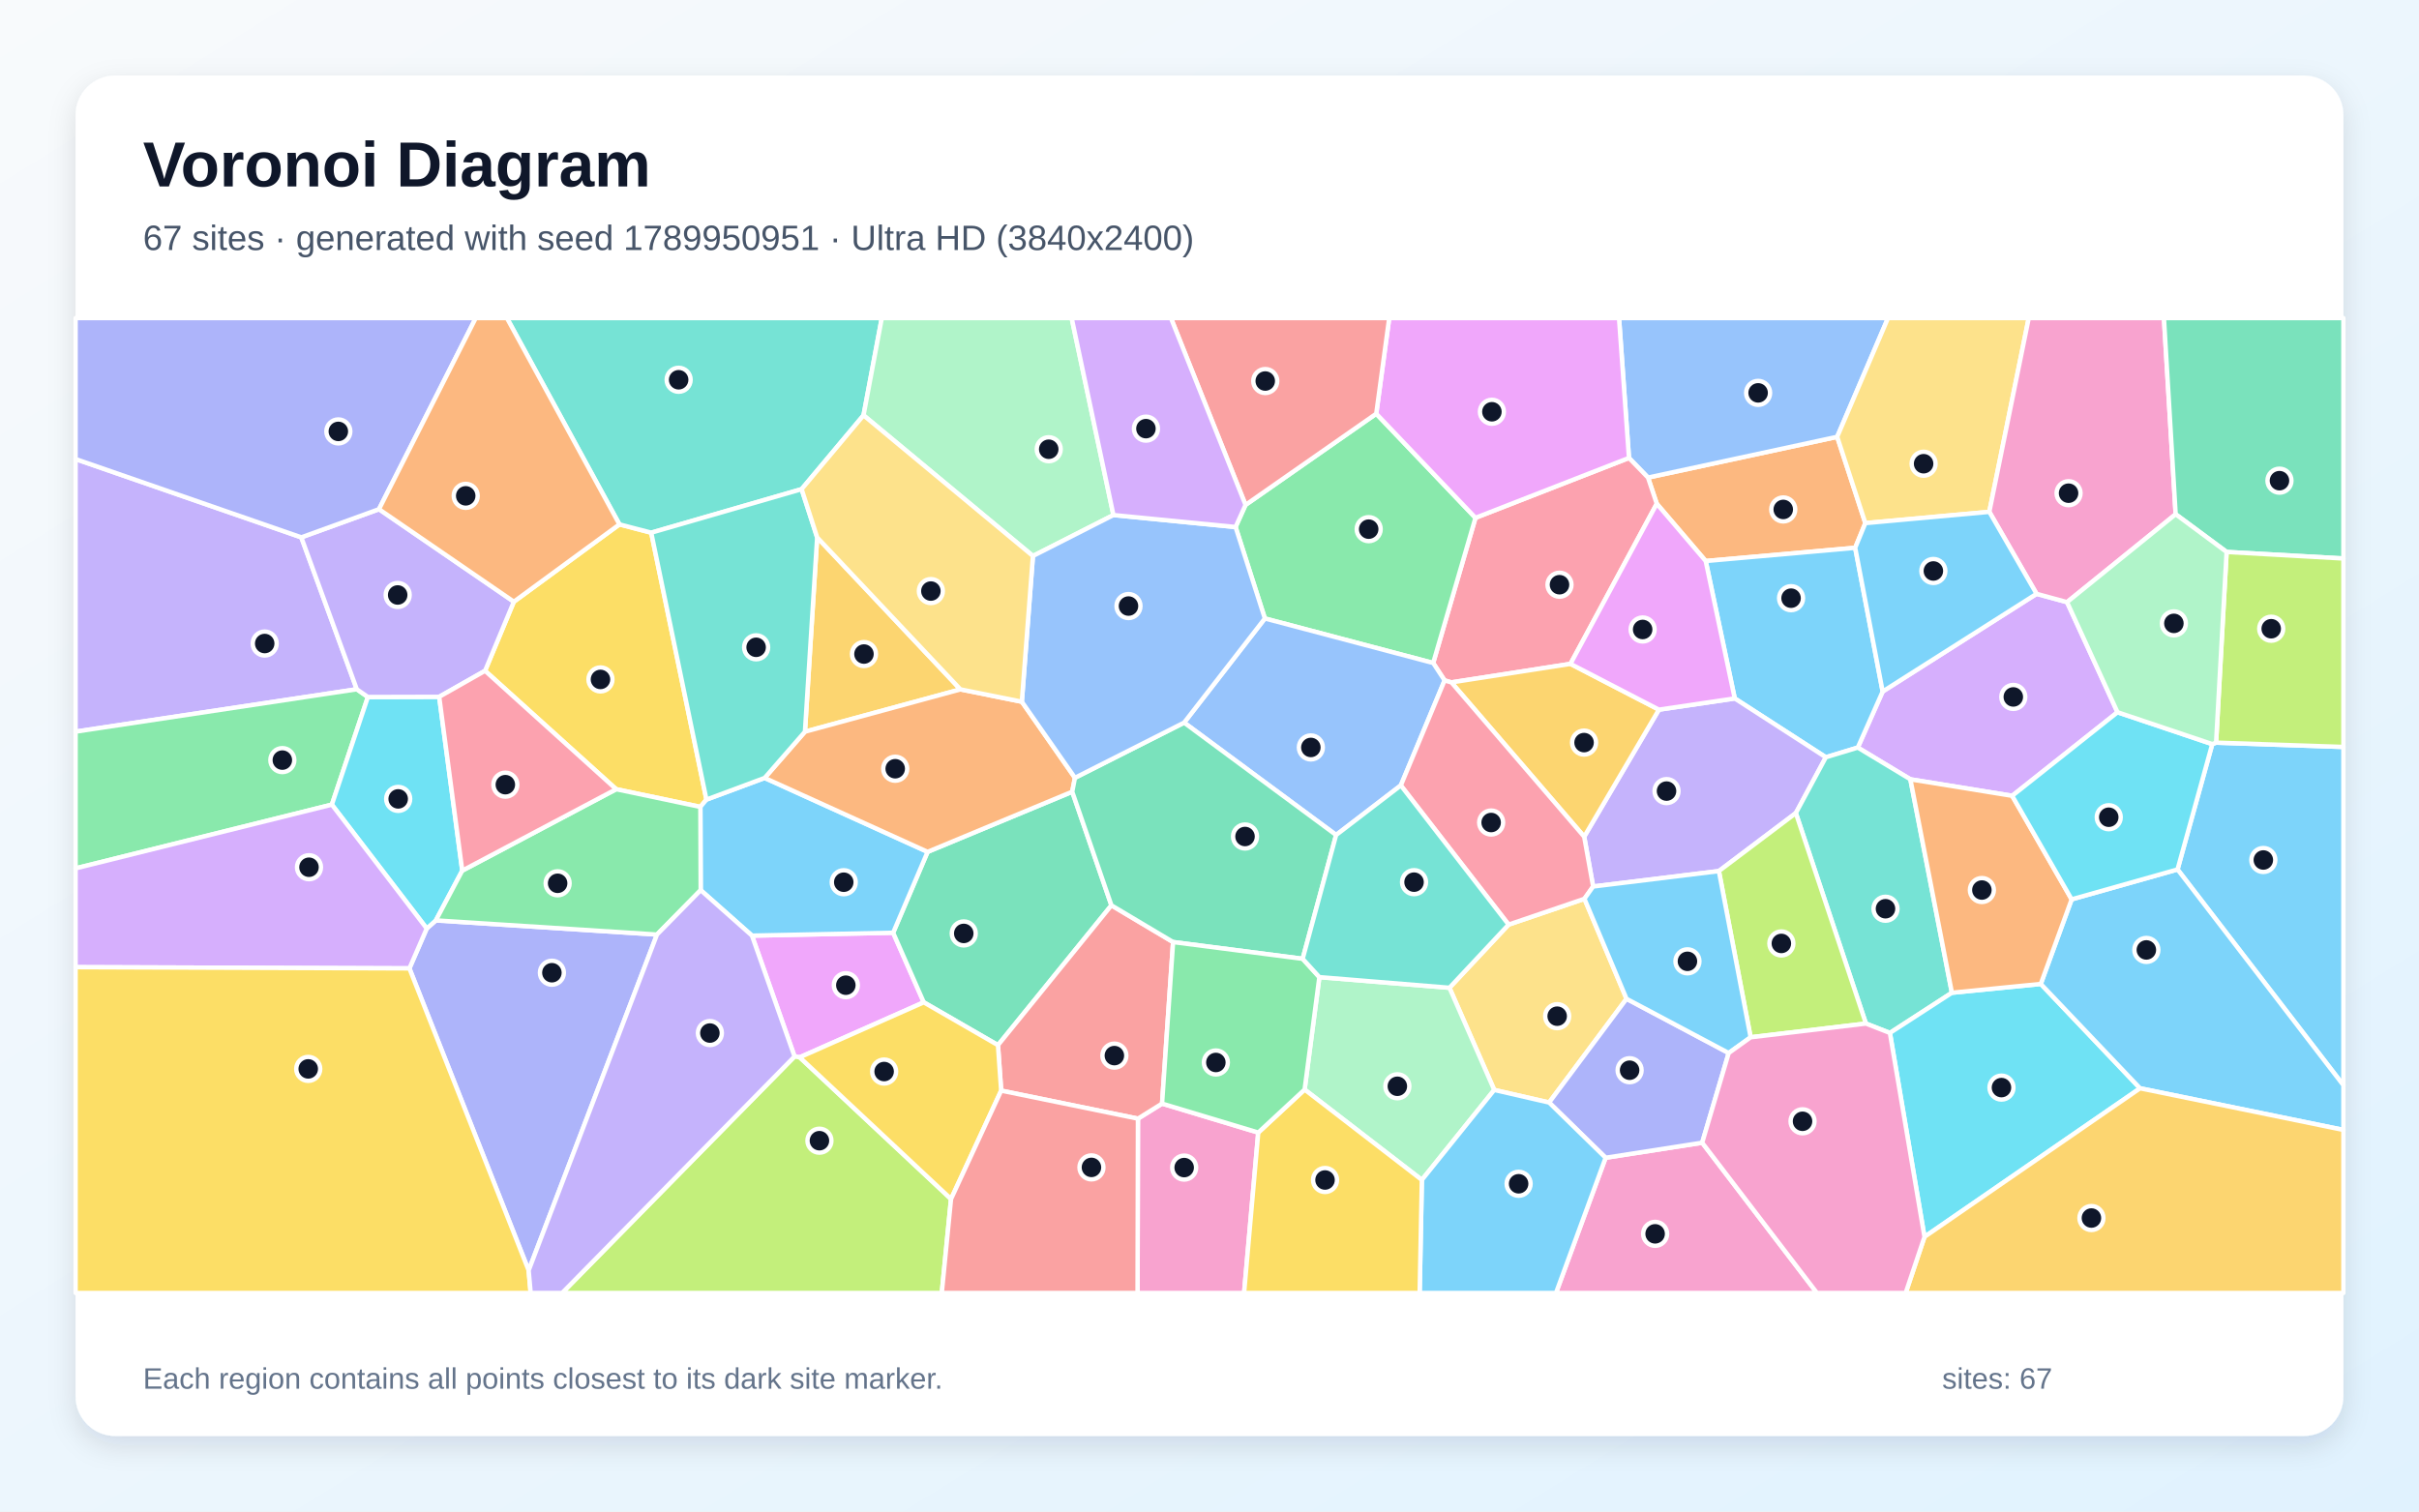
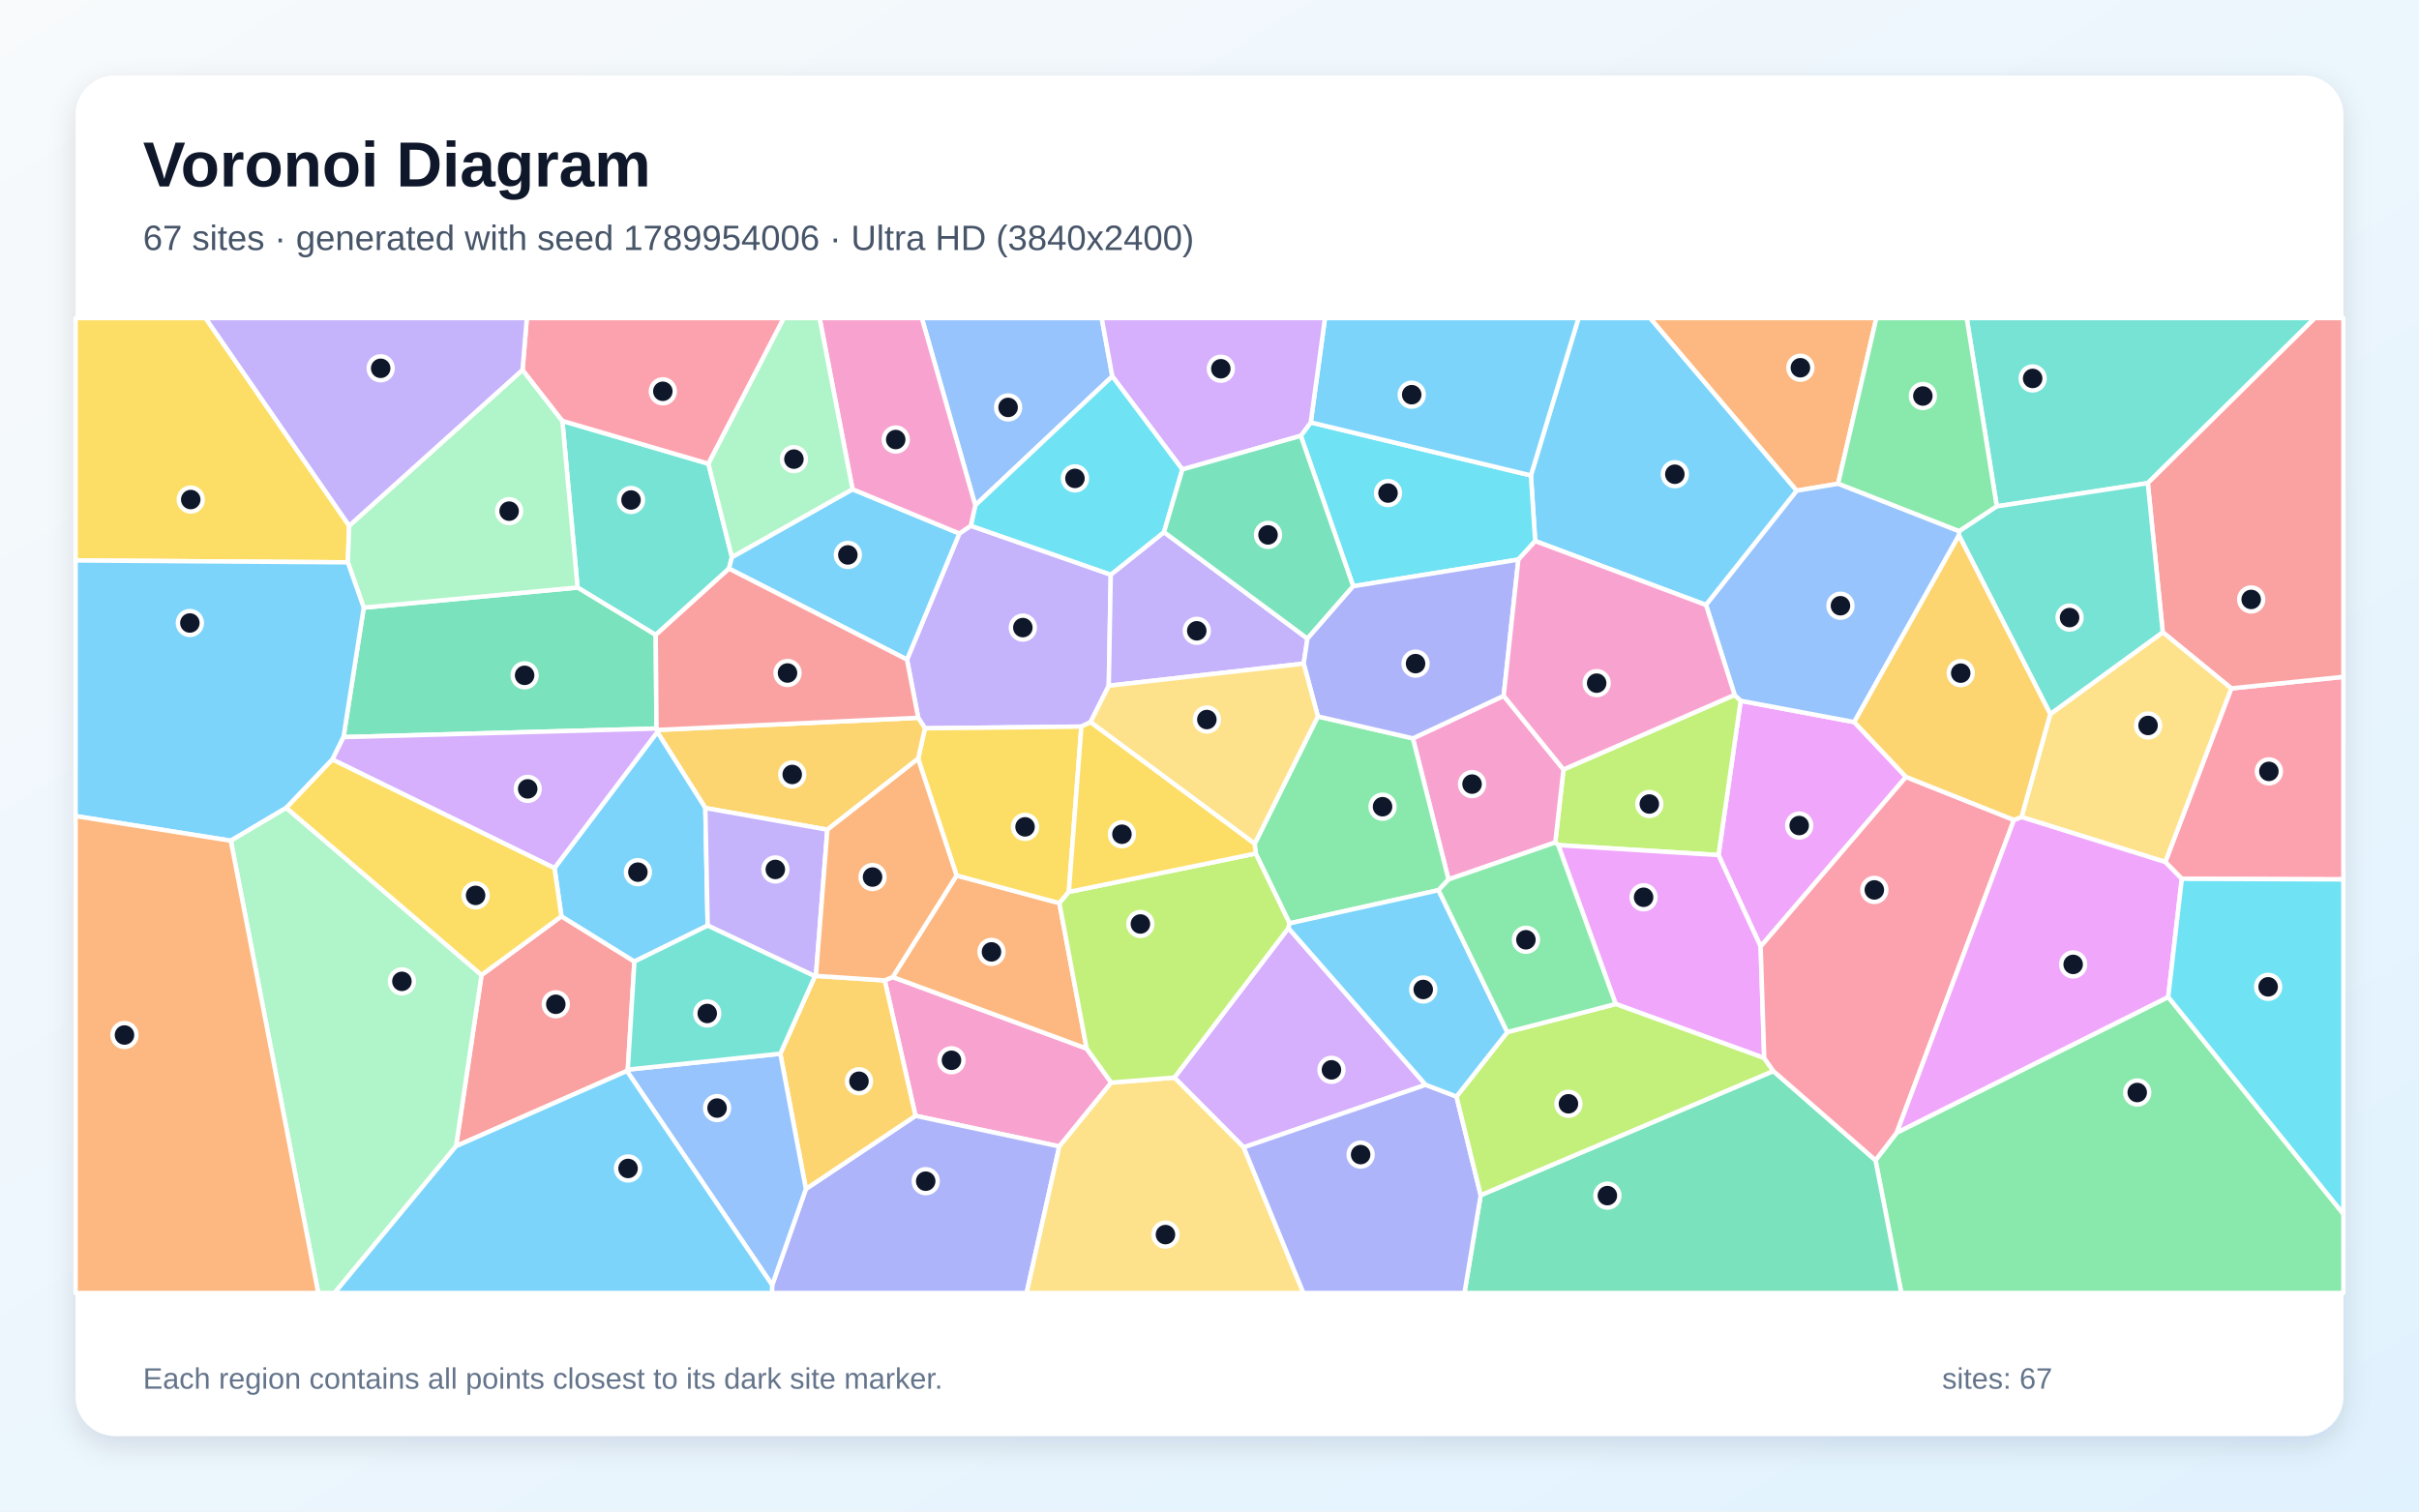
<svg xmlns="http://www.w3.org/2000/svg" width="3840" height="2400" viewBox="0 0 3840 2400" role="img" aria-labelledby="title description">
  <defs>
    <linearGradient id="background" x1="0" y1="0" x2="1" y2="1">
      <stop stop-color="#F8FAFC" />
      <stop offset="1" stop-color="#E0F2FE" />
    </linearGradient>
    <filter id="shadow" x="-5%" y="-5%" width="110%" height="110%">
      <feDropShadow dx="0" dy="15" stdDeviation="22" flood-color="#0F172A" flood-opacity=".12" />
    </filter>
  </defs>
  <rect width="3840" height="2400" fill="url(#background)" />
  <rect x="120" y="120" width="3600" height="2160" rx="63" fill="#FFFFFF" filter="url(#shadow)" />
  <g font-family="Arial, sans-serif">
    <text x="227" y="296" font-size="101" font-weight="700" fill="#0F172A">Voronoi Diagram</text>
-     <text x="227" y="397" font-size="56" fill="#475569">67 sites · generated with seed 1789950951 · Ultra HD (3840x2400)</text>
+     <text x="227" y="397" font-size="56" fill="#475569">67 sites · generated with seed 1789954006 · Ultra HD (3840x2400)</text>
  </g>
  <g stroke="#FFFFFF" stroke-width="7" stroke-linejoin="round">
-     <polygon points="3456.7,1380.5 3511.8,1181.5 3517.9,1179.2 3720.0,1186.0 3720.0,1723.2" fill="#38BDF8" fill-opacity="0.65" />
-     <polygon points="478.3,853.2 566.4,1094.4 120.0,1161.7 120.0,728.9" fill="#A78BFA" fill-opacity="0.65" />
-     <polygon points="1806.4,1776.2 1844.7,1752.3 1997.4,1798.3 1974.9,2053.0 1805.8,2053.0" fill="#F472B6" fill-opacity="0.65" />
-     <polygon points="2961.1,830.6 2945.0,869.8 2707.7,890.8 2630.0,799.8 2616.1,758.3 2916.4,693.6" fill="#FB923C" fill-opacity="0.65" />
-     <polygon points="1121.4,1269.6 1111.8,1281.2 978.1,1253.1 770.0,1065.1 815.7,955.4 983.3,832.6 1033.8,845.8" fill="#FACC15" fill-opacity="0.65" />
-     <polygon points="120.0,1378.8 120.0,1161.7 566.4,1094.4 584.0,1106.7 526.8,1277.6" fill="#4ADE80" fill-opacity="0.65" />
-     <polygon points="1370.8,659.4 1272.5,776.7 1033.8,845.8 983.3,832.6 804.7,505.0 1399.8,505.0" fill="#2DD4BF" fill-opacity="0.65" />
-     <polygon points="2916.4,693.6 2616.1,758.3 2585.9,727.1 2570.1,505.0 2997.1,505.0" fill="#60A5FA" fill-opacity="0.65" />
-     <polygon points="1269.5,1678.8 1261.3,1677.5 1193.7,1485.6 1417.8,1481.0 1466.4,1591.5" fill="#E879F9" fill-opacity="0.65" />
-     <polygon points="1472.5,1352.6 1702.1,1257.1 1764.3,1437.5 1584.2,1659.5 1466.4,1591.5 1417.8,1481.0" fill="#34D399" fill-opacity="0.65" />
-     <polygon points="1589.3,1731.7 1584.2,1659.5 1764.3,1437.5 1862.2,1495.8 1844.7,1752.3 1806.4,1776.2" fill="#F87171" fill-opacity="0.65" />
-     <polygon points="839.2,2017.2 649.9,1537.6 677.4,1474.3 691.9,1461.4 1042.9,1483.9" fill="#818CF8" fill-opacity="0.65" />
-     <polygon points="1524.6,1094.6 1277.8,1161.8 1297.2,853.3" fill="#FBBF24" fill-opacity="0.65" />
-     <polygon points="1261.3,1677.5 1269.5,1678.8 1509.7,1903.8 1495.0,2053.0 892.3,2053.0" fill="#A3E635" fill-opacity="0.65" />
-     <polygon points="3361.4,1130.9 3194.2,1263.6 3032.6,1237.4 2949.1,1187.0 2988.6,1098.0 3232.9,942.9 3281.3,956.1" fill="#C084FC" fill-opacity="0.65" />
-     <polygon points="2493.0,1054.1 2304.0,1083.5 2293.2,1080.4 2275.1,1052.7 2342.2,822.2 2585.9,727.1 2616.1,758.3 2630.0,799.8" fill="#FB7185" fill-opacity="0.65" />
-     <polygon points="733.8,1382.4 691.9,1461.4 677.4,1474.3 526.8,1277.6 584.0,1106.7 697.2,1106.4" fill="#22D3EE" fill-opacity="0.65" />
-     <polygon points="1767.5,817.8 1639.7,882.8 1370.8,659.4 1399.8,505.0 1701.2,505.0" fill="#86EFAC" fill-opacity="0.65" />
-     <polygon points="2582.0,1585.9 2459.1,1750.6 2372.0,1730.6 2300.9,1568.4 2394.8,1468.1 2515.2,1427.1" fill="#FCD34D" fill-opacity="0.65" />
-     <polygon points="1213.8,1235.2 1472.5,1352.6 1417.8,1481.0 1193.7,1485.6 1112.3,1413.4 1111.8,1281.2 1121.4,1269.6" fill="#38BDF8" fill-opacity="0.65" />
-     <polygon points="2988.6,1098.0 2949.1,1187.0 2898.4,1202.4 2753.8,1109.0 2707.7,890.8 2945.0,869.8" fill="#38BDF8" fill-opacity="0.65" />
-     <polygon points="2850.8,1291.0 2728.6,1383.1 2529.0,1407.6 2514.8,1328.5 2633.4,1126.8 2753.8,1109.0 2898.4,1202.4" fill="#A78BFA" fill-opacity="0.65" />
-     <polygon points="2548.8,1838.3 2702.1,1814.4 2884.3,2053.0 2470.0,2053.0" fill="#F472B6" fill-opacity="0.65" />
-     <polygon points="1622.1,1114.2 1706.4,1235.0 1702.1,1257.1 1472.5,1352.6 1213.8,1235.2 1277.8,1161.8 1524.6,1094.6" fill="#FB923C" fill-opacity="0.65" />
-     <polygon points="1509.7,1903.8 1269.5,1678.8 1466.4,1591.5 1584.2,1659.5 1589.3,1731.7" fill="#FACC15" fill-opacity="0.65" />
-     <polygon points="1961.4,836.8 1977.2,801.7 2184.7,656.9 2342.2,822.2 2275.1,1052.7 2007.9,982.0" fill="#4ADE80" fill-opacity="0.65" />
-     <polygon points="3098.5,1576.3 3000.1,1640.1 2962.0,1625.2 2850.8,1291.0 2898.4,1202.4 2949.1,1187.0 3032.6,1237.4" fill="#2DD4BF" fill-opacity="0.65" />
-     <polygon points="2223.7,1247.1 2121.0,1325.8 1879.7,1147.4 2007.9,982.0 2275.1,1052.7 2293.2,1080.4" fill="#60A5FA" fill-opacity="0.65" />
-     <polygon points="2585.9,727.1 2342.2,822.2 2184.7,656.9 2205.3,505.0 2570.1,505.0" fill="#E879F9" fill-opacity="0.65" />
-     <polygon points="1706.4,1235.0 1879.7,1147.4 2121.0,1325.8 2067.9,1522.4 1862.2,1495.8 1764.3,1437.5 1702.1,1257.1" fill="#34D399" fill-opacity="0.65" />
-     <polygon points="2184.7,656.9 1977.2,801.7 1858.8,505.0 2205.3,505.0" fill="#F87171" fill-opacity="0.65" />
-     <polygon points="2744.2,1672.0 2702.1,1814.4 2548.8,1838.3 2459.1,1750.6 2582.0,1585.9" fill="#818CF8" fill-opacity="0.65" />
-     <polygon points="2633.4,1126.8 2514.8,1328.5 2304.0,1083.5 2493.0,1054.1" fill="#FBBF24" fill-opacity="0.65" />
-     <polygon points="2962.0,1625.2 2779.0,1647.0 2728.6,1383.1 2850.8,1291.0" fill="#A3E635" fill-opacity="0.65" />
-     <polygon points="120.0,1535.7 120.0,1378.8 526.8,1277.6 677.4,1474.3 649.9,1537.6" fill="#C084FC" fill-opacity="0.65" />
-     <polygon points="2514.8,1328.5 2529.0,1407.6 2515.2,1427.1 2394.8,1468.1 2223.7,1247.1 2293.2,1080.4 2304.0,1083.5" fill="#FB7185" fill-opacity="0.65" />
-     <polygon points="3055.0,1963.9 3000.1,1640.1 3098.5,1576.3 3239.6,1562.3 3397.2,1728.0" fill="#22D3EE" fill-opacity="0.65" />
-     <polygon points="2257.1,1873.5 2071.0,1730.0 2094.4,1551.5 2300.9,1568.4 2372.0,1730.6" fill="#86EFAC" fill-opacity="0.65" />
-     <polygon points="3157.9,812.7 2961.1,830.6 2916.4,693.6 2997.1,505.0 3220.5,505.0" fill="#FCD34D" fill-opacity="0.65" />
-     <polygon points="3397.2,1728.0 3239.6,1562.3 3288.6,1428.0 3456.7,1380.5 3720.0,1723.2 3720.0,1794.1" fill="#38BDF8" fill-opacity="0.65" />
-     <polygon points="2779.0,1647.0 2744.2,1672.0 2582.0,1585.9 2515.2,1427.1 2529.0,1407.6 2728.6,1383.1" fill="#38BDF8" fill-opacity="0.65" />
-     <polygon points="601.6,808.5 815.7,955.4 770.0,1065.1 697.2,1106.4 584.0,1106.7 566.4,1094.4 478.3,853.2" fill="#A78BFA" fill-opacity="0.65" />
-     <polygon points="3453.7,816.5 3281.3,956.1 3232.9,942.9 3157.9,812.7 3220.5,505.0 3435.1,505.0" fill="#F472B6" fill-opacity="0.65" />
-     <polygon points="3288.6,1428.0 3239.6,1562.3 3098.5,1576.3 3032.6,1237.4 3194.2,1263.6" fill="#FB923C" fill-opacity="0.65" />
-     <polygon points="120.0,1535.7 649.9,1537.6 839.2,2017.2 842.4,2053.0 120.0,2053.0" fill="#FACC15" fill-opacity="0.65" />
-     <polygon points="1042.9,1483.9 691.9,1461.4 733.8,1382.4 978.1,1253.1 1111.8,1281.2 1112.3,1413.4" fill="#4ADE80" fill-opacity="0.65" />
-     <polygon points="1272.5,776.7 1297.2,853.3 1277.8,1161.8 1213.8,1235.2 1121.4,1269.6 1033.8,845.8" fill="#2DD4BF" fill-opacity="0.65" />
-     <polygon points="1639.7,882.8 1767.5,817.8 1961.4,836.8 2007.9,982.0 1879.7,1147.4 1706.4,1235.0 1622.1,1114.2" fill="#60A5FA" fill-opacity="0.65" />
-     <polygon points="2753.8,1109.0 2633.4,1126.8 2493.0,1054.1 2630.0,799.8 2707.7,890.8" fill="#E879F9" fill-opacity="0.65" />
-     <polygon points="3534.6,876.4 3453.7,816.5 3435.1,505.0 3720.0,505.0 3720.0,886.8" fill="#34D399" fill-opacity="0.65" />
-     <polygon points="1509.7,1903.8 1589.3,1731.7 1806.4,1776.2 1805.8,2053.0 1495.0,2053.0" fill="#F87171" fill-opacity="0.65" />
-     <polygon points="601.6,808.5 478.3,853.2 120.0,728.9 120.0,505.0 755.2,505.0" fill="#818CF8" fill-opacity="0.65" />
-     <polygon points="3055.0,1963.9 3397.2,1728.0 3720.0,1794.1 3720.0,2053.0 3025.1,2053.0" fill="#FBBF24" fill-opacity="0.65" />
-     <polygon points="3517.9,1179.2 3534.6,876.4 3720.0,886.8 3720.0,1186.0" fill="#A3E635" fill-opacity="0.65" />
-     <polygon points="1977.2,801.7 1961.4,836.8 1767.5,817.8 1701.2,505.0 1858.8,505.0" fill="#C084FC" fill-opacity="0.65" />
-     <polygon points="733.8,1382.4 697.2,1106.4 770.0,1065.1 978.1,1253.1" fill="#FB7185" fill-opacity="0.65" />
-     <polygon points="3288.6,1428.0 3194.2,1263.6 3361.4,1130.9 3511.8,1181.5 3456.7,1380.5" fill="#22D3EE" fill-opacity="0.65" />
-     <polygon points="3361.4,1130.9 3281.3,956.1 3453.7,816.5 3534.6,876.4 3517.9,1179.2 3511.8,1181.5" fill="#86EFAC" fill-opacity="0.65" />
-     <polygon points="1639.7,882.8 1622.1,1114.2 1524.6,1094.6 1297.2,853.3 1272.5,776.7 1370.8,659.4" fill="#FCD34D" fill-opacity="0.65" />
-     <polygon points="3157.9,812.7 3232.9,942.9 2988.6,1098.0 2945.0,869.8 2961.1,830.6" fill="#38BDF8" fill-opacity="0.65" />
-     <polygon points="2257.1,1873.5 2372.0,1730.6 2459.1,1750.6 2548.8,1838.3 2470.0,2053.0 2253.6,2053.0" fill="#38BDF8" fill-opacity="0.65" />
-     <polygon points="839.2,2017.2 1042.9,1483.9 1112.3,1413.4 1193.7,1485.6 1261.3,1677.5 892.3,2053.0 842.4,2053.0" fill="#A78BFA" fill-opacity="0.65" />
-     <polygon points="2702.1,1814.4 2744.2,1672.0 2779.0,1647.0 2962.0,1625.2 3000.1,1640.1 3055.0,1963.9 3025.1,2053.0 2884.3,2053.0" fill="#F472B6" fill-opacity="0.65" />
-     <polygon points="983.3,832.6 815.7,955.4 601.6,808.5 755.2,505.0 804.7,505.0" fill="#FB923C" fill-opacity="0.65" />
-     <polygon points="1997.4,1798.3 2071.0,1730.0 2257.1,1873.5 2253.6,2053.0 1974.9,2053.0" fill="#FACC15" fill-opacity="0.65" />
-     <polygon points="2067.9,1522.4 2094.4,1551.5 2071.0,1730.0 1997.4,1798.3 1844.7,1752.3 1862.2,1495.8" fill="#4ADE80" fill-opacity="0.65" />
-     <polygon points="2394.8,1468.1 2300.9,1568.4 2094.4,1551.5 2067.9,1522.4 2121.0,1325.8 2223.7,1247.1" fill="#2DD4BF" fill-opacity="0.65" />
+     <polygon points="2708.2,960.6 2437.0,859.1 2430.2,754.9 2505.8,505.0 2619.6,505.0 2852.3,779.1" fill="#38BDF8" fill-opacity="0.65" />
+     <polygon points="1439.8,1047.3 1522.9,847.1 1541.1,834.8 1763.3,912.4 1760.1,1088.8 1731.1,1146.7 1716.6,1153.7 1468.3,1156.4 1457.6,1139.7" fill="#A78BFA" fill-opacity="0.65" />
+     <polygon points="1417.1,1551.3 1725.0,1664.9 1764.1,1719.0 1681.6,1820.3 1453.3,1771.7 1404.4,1556.7" fill="#F472B6" fill-opacity="0.65" />
+     <polygon points="2917.8,768.1 2852.3,779.1 2619.6,505.0 2978.6,505.0" fill="#FB923C" fill-opacity="0.65" />
+     <polygon points="554.3,834.8 552.2,892.9 120.0,889.9 120.0,505.0 326.3,505.0" fill="#FACC15" fill-opacity="0.65" />
+     <polygon points="2977.2,1842.2 3011.0,1798.4 3441.9,1583.0 3720.0,1927.5 3720.0,2053.0 3018.2,2053.0" fill="#4ADE80" fill-opacity="0.65" />
+     <polygon points="1124.6,736.3 1161.9,884.6 1157.2,902.9 1040.9,1008.2 916.8,932.9 892.7,668.3" fill="#2DD4BF" fill-opacity="0.65" />
+     <polygon points="1765.7,597.5 1548.2,802.3 1463.3,505.0 1748.9,505.0" fill="#60A5FA" fill-opacity="0.65" />
+     <polygon points="2943.5,1146.5 3025.7,1233.6 2794.9,1502.9 2728.0,1357.7 2763.2,1112.7" fill="#E879F9" fill-opacity="0.65" />
+     <polygon points="1042.2,1156.8 545.3,1170.4 577.4,964.8 916.8,932.9 1040.9,1008.2" fill="#34D399" fill-opacity="0.65" />
+     <polygon points="723.9,1819.9 764.4,1548.1 891.2,1454.8 1007.1,1526.7 996.6,1698.3 995.2,1700.5" fill="#F87171" fill-opacity="0.65" />
+     <polygon points="1225.8,2040.4 1279.3,1887.8 1453.3,1771.7 1681.6,1820.3 1629.7,2053.0 1225.3,2053.0" fill="#818CF8" fill-opacity="0.65" />
+     <polygon points="1238.7,1673.1 1293.6,1550.1 1295.2,1549.5 1404.4,1556.7 1453.3,1771.7 1279.3,1887.8" fill="#FBBF24" fill-opacity="0.65" />
+     <polygon points="2473.6,1341.9 2468.9,1337.7 2481.9,1221.8 2753.6,1103.4 2763.2,1112.7 2728.0,1357.7" fill="#A3E635" fill-opacity="0.65" />
+     <polygon points="2263.2,1722.5 1974.3,1821.8 1864.2,1711.0 2045.3,1473.6" fill="#C084FC" fill-opacity="0.65" />
+     <polygon points="3463.5,1395.4 3437.2,1368.7 3542.0,1093.0 3720.0,1074.7 3720.0,1396.3" fill="#FB7185" fill-opacity="0.65" />
+     <polygon points="2410.3,888.5 2148.1,930.8 2064.9,692.0 2080.7,670.7 2430.2,754.9 2437.0,859.1" fill="#22D3EE" fill-opacity="0.65" />
+     <polygon points="577.4,964.8 552.2,892.9 554.3,834.8 829.5,587.3 892.7,668.3 916.8,932.9" fill="#86EFAC" fill-opacity="0.65" />
+     <polygon points="1681.6,1820.3 1764.1,1719.0 1864.2,1711.0 1974.3,1821.8 2069.1,2053.0 1629.7,2053.0" fill="#FCD34D" fill-opacity="0.65" />
+     <polygon points="2080.7,670.7 2103.3,505.0 2505.8,505.0 2430.2,754.9" fill="#38BDF8" fill-opacity="0.65" />
+     <polygon points="527.8,1205.8 454.5,1282.7 366.4,1334.9 120.0,1295.8 120.0,889.9 552.2,892.9 577.4,964.8 545.3,1170.4" fill="#38BDF8" fill-opacity="0.65" />
+     <polygon points="1847.8,844.9 2075.5,1014.0 2069.5,1053.7 1760.1,1088.8 1763.3,912.4" fill="#A78BFA" fill-opacity="0.65" />
+     <polygon points="2299.4,1396.4 2242.9,1172.4 2387.0,1104.8 2481.9,1221.8 2468.9,1337.7" fill="#F472B6" fill-opacity="0.65" />
+     <polygon points="1518.5,1390.1 1681.7,1434.0 1725.0,1664.9 1417.1,1551.3" fill="#FB923C" fill-opacity="0.65" />
+     <polygon points="1696.7,1416.2 1681.7,1434.0 1518.5,1390.1 1457.4,1204.7 1468.3,1156.4 1716.6,1153.7" fill="#FACC15" fill-opacity="0.65" />
+     <polygon points="1991.7,1339.7 2092.0,1137.5 2242.9,1172.4 2299.4,1396.4 2283.6,1413.4 2047.1,1466.1 1993.3,1355.2" fill="#4ADE80" fill-opacity="0.65" />
+     <polygon points="3409.5,767.1 3169.8,804.0 3122.0,505.0 3674.7,505.0" fill="#2DD4BF" fill-opacity="0.65" />
+     <polygon points="995.2,1700.5 996.6,1698.3 1238.7,1673.1 1279.3,1887.8 1225.8,2040.4" fill="#60A5FA" fill-opacity="0.65" />
+     <polygon points="2800.6,1680.0 2564.8,1594.2 2473.6,1341.9 2728.0,1357.7 2794.9,1502.9" fill="#E879F9" fill-opacity="0.65" />
+     <polygon points="2350.5,1897.7 2815.0,1700.6 2977.2,1842.2 3018.2,2053.0 2324.7,2053.0" fill="#34D399" fill-opacity="0.65" />
+     <polygon points="3542.0,1093.0 3433.2,1003.9 3409.5,767.1 3674.7,505.0 3720.0,505.0 3720.0,1074.7" fill="#F87171" fill-opacity="0.65" />
+     <polygon points="1974.3,1821.8 2263.2,1722.5 2312.1,1741.1 2350.5,1897.7 2324.7,2053.0 2069.1,2053.0" fill="#818CF8" fill-opacity="0.65" />
+     <polygon points="1457.4,1204.7 1313.4,1317.4 1119.7,1283.0 1043.4,1162.3 1043.2,1159.0 1457.6,1139.7 1468.3,1156.4" fill="#FBBF24" fill-opacity="0.65" />
+     <polygon points="2815.0,1700.6 2350.5,1897.7 2312.1,1741.1 2392.7,1638.8 2564.8,1594.2 2800.6,1680.0" fill="#A3E635" fill-opacity="0.65" />
+     <polygon points="2080.7,670.7 2064.9,692.0 1876.9,745.4 1765.7,597.5 1748.9,505.0 2103.3,505.0" fill="#C084FC" fill-opacity="0.65" />
+     <polygon points="2815.0,1700.6 2800.6,1680.0 2794.9,1502.9 3025.7,1233.6 3197.0,1301.9 3011.0,1798.4 2977.2,1842.2" fill="#FB7185" fill-opacity="0.65" />
+     <polygon points="1876.9,745.4 1847.8,844.9 1763.3,912.4 1541.1,834.8 1548.2,802.3 1765.7,597.5" fill="#22D3EE" fill-opacity="0.65" />
+     <polygon points="366.4,1334.9 454.5,1282.7 764.4,1548.1 723.9,1819.9 531.0,2053.0 505.2,2053.0" fill="#86EFAC" fill-opacity="0.65" />
+     <polygon points="3254.6,1133.8 3433.2,1003.9 3542.0,1093.0 3437.2,1368.7 3209.0,1297.3" fill="#FCD34D" fill-opacity="0.65" />
+     <polygon points="1043.4,1162.3 1119.7,1283.0 1123.4,1469.6 1007.1,1526.7 891.2,1454.8 880.2,1378.2" fill="#38BDF8" fill-opacity="0.65" />
+     <polygon points="1157.2,902.9 1161.9,884.6 1353.3,776.8 1522.9,847.1 1439.8,1047.3" fill="#38BDF8" fill-opacity="0.65" />
+     <polygon points="1123.4,1469.6 1119.7,1283.0 1313.4,1317.4 1295.2,1549.5 1293.6,1550.1" fill="#A78BFA" fill-opacity="0.65" />
+     <polygon points="1548.2,802.3 1541.1,834.8 1522.9,847.1 1353.3,776.8 1301.0,505.0 1463.3,505.0" fill="#F472B6" fill-opacity="0.65" />
+     <polygon points="1295.2,1549.5 1313.4,1317.4 1457.4,1204.7 1518.5,1390.1 1417.1,1551.3 1404.4,1556.7" fill="#FB923C" fill-opacity="0.65" />
+     <polygon points="880.2,1378.2 891.2,1454.8 764.4,1548.1 454.5,1282.7 527.8,1205.8" fill="#FACC15" fill-opacity="0.65" />
+     <polygon points="3169.8,804.0 3110.0,843.6 2917.8,768.1 2978.6,505.0 3122.0,505.0" fill="#4ADE80" fill-opacity="0.65" />
+     <polygon points="3433.2,1003.9 3254.6,1133.8 3109.7,850.0 3110.0,843.6 3169.8,804.0 3409.5,767.1" fill="#2DD4BF" fill-opacity="0.65" />
+     <polygon points="3110.0,843.6 3109.7,850.0 2943.5,1146.5 2763.2,1112.7 2753.6,1103.4 2708.2,960.6 2852.3,779.1 2917.8,768.1" fill="#60A5FA" fill-opacity="0.65" />
+     <polygon points="3197.0,1301.9 3209.0,1297.3 3437.2,1368.7 3463.5,1395.4 3441.9,1583.0 3011.0,1798.4" fill="#E879F9" fill-opacity="0.65" />
+     <polygon points="1876.9,745.4 2064.9,692.0 2148.1,930.8 2075.5,1014.0 1847.8,844.9" fill="#34D399" fill-opacity="0.65" />
+     <polygon points="1043.2,1159.0 1042.2,1156.8 1040.9,1008.2 1157.2,902.9 1439.8,1047.3 1457.6,1139.7" fill="#F87171" fill-opacity="0.65" />
+     <polygon points="2387.0,1104.8 2242.9,1172.4 2092.0,1137.5 2069.5,1053.7 2075.5,1014.0 2148.1,930.8 2410.3,888.5" fill="#818CF8" fill-opacity="0.65" />
+     <polygon points="3109.7,850.0 3254.6,1133.8 3209.0,1297.3 3197.0,1301.9 3025.7,1233.6 2943.5,1146.5" fill="#FBBF24" fill-opacity="0.65" />
+     <polygon points="1696.7,1416.2 1993.3,1355.2 2047.1,1466.1 2045.3,1473.6 1864.2,1711.0 1764.1,1719.0 1725.0,1664.9 1681.7,1434.0" fill="#A3E635" fill-opacity="0.65" />
+     <polygon points="1043.2,1159.0 1043.4,1162.3 880.2,1378.2 527.8,1205.8 545.3,1170.4 1042.2,1156.8" fill="#C084FC" fill-opacity="0.65" />
+     <polygon points="1124.6,736.3 892.7,668.3 829.5,587.3 836.3,505.0 1244.3,505.0" fill="#FB7185" fill-opacity="0.65" />
+     <polygon points="3441.9,1583.0 3463.5,1395.4 3720.0,1396.3 3720.0,1927.5" fill="#22D3EE" fill-opacity="0.65" />
+     <polygon points="1353.3,776.8 1161.9,884.6 1124.6,736.3 1244.3,505.0 1301.0,505.0" fill="#86EFAC" fill-opacity="0.65" />
+     <polygon points="2069.5,1053.7 2092.0,1137.5 1991.7,1339.7 1731.1,1146.7 1760.1,1088.8" fill="#FCD34D" fill-opacity="0.65" />
+     <polygon points="2392.7,1638.8 2312.1,1741.1 2263.2,1722.5 2045.3,1473.6 2047.1,1466.1 2283.6,1413.4" fill="#38BDF8" fill-opacity="0.65" />
+     <polygon points="723.9,1819.9 995.2,1700.5 1225.8,2040.4 1225.3,2053.0 531.0,2053.0" fill="#38BDF8" fill-opacity="0.65" />
+     <polygon points="829.5,587.3 554.3,834.8 326.3,505.0 836.3,505.0" fill="#A78BFA" fill-opacity="0.65" />
+     <polygon points="2753.6,1103.4 2481.9,1221.8 2387.0,1104.8 2410.3,888.5 2437.0,859.1 2708.2,960.6" fill="#F472B6" fill-opacity="0.65" />
+     <polygon points="120.0,1295.8 366.4,1334.9 505.2,2053.0 120.0,2053.0" fill="#FB923C" fill-opacity="0.65" />
+     <polygon points="1991.7,1339.7 1993.3,1355.2 1696.7,1416.2 1716.6,1153.7 1731.1,1146.7" fill="#FACC15" fill-opacity="0.65" />
+     <polygon points="2392.7,1638.8 2283.6,1413.4 2299.4,1396.4 2468.9,1337.7 2473.6,1341.9 2564.8,1594.2" fill="#4ADE80" fill-opacity="0.65" />
+     <polygon points="996.6,1698.3 1007.1,1526.7 1123.4,1469.6 1293.6,1550.1 1238.7,1673.1" fill="#2DD4BF" fill-opacity="0.65" />
  </g>
  <g>
-     <circle cx="3592.9" cy="1365.5" r="19" fill="#0F172A" stroke="#FFFFFF" stroke-width="7" />
-     <circle cx="420.2" cy="1021.8" r="19" fill="#0F172A" stroke="#FFFFFF" stroke-width="7" />
-     <circle cx="1879.8" cy="1853.9" r="19" fill="#0F172A" stroke="#FFFFFF" stroke-width="7" />
-     <circle cx="2830.8" cy="808.9" r="19" fill="#0F172A" stroke="#FFFFFF" stroke-width="7" />
-     <circle cx="953.2" cy="1078.8" r="19" fill="#0F172A" stroke="#FFFFFF" stroke-width="7" />
-     <circle cx="448.2" cy="1206.9" r="19" fill="#0F172A" stroke="#FFFFFF" stroke-width="7" />
-     <circle cx="1077.3" cy="603.0" r="19" fill="#0F172A" stroke="#FFFFFF" stroke-width="7" />
-     <circle cx="2790.9" cy="623.8" r="19" fill="#0F172A" stroke="#FFFFFF" stroke-width="7" />
-     <circle cx="1342.7" cy="1564.3" r="19" fill="#0F172A" stroke="#FFFFFF" stroke-width="7" />
-     <circle cx="1529.9" cy="1482.1" r="19" fill="#0F172A" stroke="#FFFFFF" stroke-width="7" />
-     <circle cx="1769.0" cy="1676.1" r="19" fill="#0F172A" stroke="#FFFFFF" stroke-width="7" />
-     <circle cx="876.1" cy="1544.5" r="19" fill="#0F172A" stroke="#FFFFFF" stroke-width="7" />
-     <circle cx="1371.5" cy="1038.5" r="19" fill="#0F172A" stroke="#FFFFFF" stroke-width="7" />
-     <circle cx="1300.8" cy="1811.2" r="19" fill="#0F172A" stroke="#FFFFFF" stroke-width="7" />
-     <circle cx="3196.0" cy="1106.6" r="19" fill="#0F172A" stroke="#FFFFFF" stroke-width="7" />
-     <circle cx="2475.6" cy="928.4" r="19" fill="#0F172A" stroke="#FFFFFF" stroke-width="7" />
-     <circle cx="632.1" cy="1268.5" r="19" fill="#0F172A" stroke="#FFFFFF" stroke-width="7" />
-     <circle cx="1664.8" cy="713.3" r="19" fill="#0F172A" stroke="#FFFFFF" stroke-width="7" />
-     <circle cx="2471.9" cy="1613.5" r="19" fill="#0F172A" stroke="#FFFFFF" stroke-width="7" />
-     <circle cx="1339.4" cy="1400.8" r="19" fill="#0F172A" stroke="#FFFFFF" stroke-width="7" />
-     <circle cx="2843.2" cy="949.8" r="19" fill="#0F172A" stroke="#FFFFFF" stroke-width="7" />
-     <circle cx="2645.5" cy="1256.1" r="19" fill="#0F172A" stroke="#FFFFFF" stroke-width="7" />
-     <circle cx="2627.4" cy="1959.1" r="19" fill="#0F172A" stroke="#FFFFFF" stroke-width="7" />
-     <circle cx="1421.1" cy="1220.6" r="19" fill="#0F172A" stroke="#FFFFFF" stroke-width="7" />
-     <circle cx="1403.5" cy="1701.4" r="19" fill="#0F172A" stroke="#FFFFFF" stroke-width="7" />
-     <circle cx="2172.7" cy="840.2" r="19" fill="#0F172A" stroke="#FFFFFF" stroke-width="7" />
-     <circle cx="2993.1" cy="1442.9" r="19" fill="#0F172A" stroke="#FFFFFF" stroke-width="7" />
-     <circle cx="2080.9" cy="1186.8" r="19" fill="#0F172A" stroke="#FFFFFF" stroke-width="7" />
-     <circle cx="2368.3" cy="653.8" r="19" fill="#0F172A" stroke="#FFFFFF" stroke-width="7" />
-     <circle cx="1976.4" cy="1328.2" r="19" fill="#0F172A" stroke="#FFFFFF" stroke-width="7" />
-     <circle cx="2008.5" cy="605.0" r="19" fill="#0F172A" stroke="#FFFFFF" stroke-width="7" />
-     <circle cx="2586.9" cy="1699.3" r="19" fill="#0F172A" stroke="#FFFFFF" stroke-width="7" />
-     <circle cx="2514.6" cy="1179.1" r="19" fill="#0F172A" stroke="#FFFFFF" stroke-width="7" />
-     <circle cx="2827.8" cy="1498.0" r="19" fill="#0F172A" stroke="#FFFFFF" stroke-width="7" />
-     <circle cx="490.5" cy="1377.0" r="19" fill="#0F172A" stroke="#FFFFFF" stroke-width="7" />
-     <circle cx="2367.1" cy="1306.0" r="19" fill="#0F172A" stroke="#FFFFFF" stroke-width="7" />
-     <circle cx="3177.2" cy="1726.9" r="19" fill="#0F172A" stroke="#FFFFFF" stroke-width="7" />
-     <circle cx="2218.2" cy="1724.8" r="19" fill="#0F172A" stroke="#FFFFFF" stroke-width="7" />
-     <circle cx="3053.6" cy="736.3" r="19" fill="#0F172A" stroke="#FFFFFF" stroke-width="7" />
-     <circle cx="3407.2" cy="1508.3" r="19" fill="#0F172A" stroke="#FFFFFF" stroke-width="7" />
-     <circle cx="2678.7" cy="1526.4" r="19" fill="#0F172A" stroke="#FFFFFF" stroke-width="7" />
-     <circle cx="631.3" cy="944.7" r="19" fill="#0F172A" stroke="#FFFFFF" stroke-width="7" />
-     <circle cx="3283.7" cy="783.1" r="19" fill="#0F172A" stroke="#FFFFFF" stroke-width="7" />
-     <circle cx="3146.1" cy="1413.2" r="19" fill="#0F172A" stroke="#FFFFFF" stroke-width="7" />
-     <circle cx="489.3" cy="1697.2" r="19" fill="#0F172A" stroke="#FFFFFF" stroke-width="7" />
-     <circle cx="885.2" cy="1402.5" r="19" fill="#0F172A" stroke="#FFFFFF" stroke-width="7" />
-     <circle cx="1200.3" cy="1027.8" r="19" fill="#0F172A" stroke="#FFFFFF" stroke-width="7" />
-     <circle cx="1791.4" cy="962.3" r="19" fill="#0F172A" stroke="#FFFFFF" stroke-width="7" />
-     <circle cx="2607.6" cy="999.5" r="19" fill="#0F172A" stroke="#FFFFFF" stroke-width="7" />
-     <circle cx="3618.5" cy="763.2" r="19" fill="#0F172A" stroke="#FFFFFF" stroke-width="7" />
-     <circle cx="1732.6" cy="1853.6" r="19" fill="#0F172A" stroke="#FFFFFF" stroke-width="7" />
-     <circle cx="537.1" cy="685.0" r="19" fill="#0F172A" stroke="#FFFFFF" stroke-width="7" />
-     <circle cx="3320.0" cy="1934.0" r="19" fill="#0F172A" stroke="#FFFFFF" stroke-width="7" />
-     <circle cx="3605.4" cy="998.3" r="19" fill="#0F172A" stroke="#FFFFFF" stroke-width="7" />
-     <circle cx="1819.1" cy="680.6" r="19" fill="#0F172A" stroke="#FFFFFF" stroke-width="7" />
-     <circle cx="802.2" cy="1245.9" r="19" fill="#0F172A" stroke="#FFFFFF" stroke-width="7" />
-     <circle cx="3347.5" cy="1297.6" r="19" fill="#0F172A" stroke="#FFFFFF" stroke-width="7" />
-     <circle cx="3450.9" cy="989.8" r="19" fill="#0F172A" stroke="#FFFFFF" stroke-width="7" />
-     <circle cx="1477.7" cy="938.5" r="19" fill="#0F172A" stroke="#FFFFFF" stroke-width="7" />
-     <circle cx="3069.1" cy="906.6" r="19" fill="#0F172A" stroke="#FFFFFF" stroke-width="7" />
-     <circle cx="2410.7" cy="1879.6" r="19" fill="#0F172A" stroke="#FFFFFF" stroke-width="7" />
-     <circle cx="1126.9" cy="1640.3" r="19" fill="#0F172A" stroke="#FFFFFF" stroke-width="7" />
-     <circle cx="2861.4" cy="1780.4" r="19" fill="#0F172A" stroke="#FFFFFF" stroke-width="7" />
-     <circle cx="739.3" cy="787.3" r="19" fill="#0F172A" stroke="#FFFFFF" stroke-width="7" />
-     <circle cx="2103.4" cy="1873.6" r="19" fill="#0F172A" stroke="#FFFFFF" stroke-width="7" />
-     <circle cx="1930.1" cy="1687.0" r="19" fill="#0F172A" stroke="#FFFFFF" stroke-width="7" />
-     <circle cx="2244.7" cy="1400.7" r="19" fill="#0F172A" stroke="#FFFFFF" stroke-width="7" />
+     <circle cx="2658.7" cy="753.0" r="19" fill="#0F172A" stroke="#FFFFFF" stroke-width="7" />
+     <circle cx="1623.7" cy="996.5" r="19" fill="#0F172A" stroke="#FFFFFF" stroke-width="7" />
+     <circle cx="1510.4" cy="1683.5" r="19" fill="#0F172A" stroke="#FFFFFF" stroke-width="7" />
+     <circle cx="2858.0" cy="583.9" r="19" fill="#0F172A" stroke="#FFFFFF" stroke-width="7" />
+     <circle cx="302.8" cy="793.2" r="19" fill="#0F172A" stroke="#FFFFFF" stroke-width="7" />
+     <circle cx="3392.7" cy="1734.7" r="19" fill="#0F172A" stroke="#FFFFFF" stroke-width="7" />
+     <circle cx="1001.7" cy="793.9" r="19" fill="#0F172A" stroke="#FFFFFF" stroke-width="7" />
+     <circle cx="1600.3" cy="646.9" r="19" fill="#0F172A" stroke="#FFFFFF" stroke-width="7" />
+     <circle cx="2856.1" cy="1310.8" r="19" fill="#0F172A" stroke="#FFFFFF" stroke-width="7" />
+     <circle cx="832.8" cy="1072.3" r="19" fill="#0F172A" stroke="#FFFFFF" stroke-width="7" />
+     <circle cx="882.3" cy="1594.6" r="19" fill="#0F172A" stroke="#FFFFFF" stroke-width="7" />
+     <circle cx="1469.5" cy="1875.5" r="19" fill="#0F172A" stroke="#FFFFFF" stroke-width="7" />
+     <circle cx="1363.6" cy="1716.8" r="19" fill="#0F172A" stroke="#FFFFFF" stroke-width="7" />
+     <circle cx="2618.2" cy="1276.6" r="19" fill="#0F172A" stroke="#FFFFFF" stroke-width="7" />
+     <circle cx="2113.6" cy="1698.7" r="19" fill="#0F172A" stroke="#FFFFFF" stroke-width="7" />
+     <circle cx="3601.7" cy="1224.8" r="19" fill="#0F172A" stroke="#FFFFFF" stroke-width="7" />
+     <circle cx="2203.4" cy="782.9" r="19" fill="#0F172A" stroke="#FFFFFF" stroke-width="7" />
+     <circle cx="808.2" cy="811.6" r="19" fill="#0F172A" stroke="#FFFFFF" stroke-width="7" />
+     <circle cx="1850.1" cy="1960.3" r="19" fill="#0F172A" stroke="#FFFFFF" stroke-width="7" />
+     <circle cx="2241.0" cy="626.7" r="19" fill="#0F172A" stroke="#FFFFFF" stroke-width="7" />
+     <circle cx="301.4" cy="989.2" r="19" fill="#0F172A" stroke="#FFFFFF" stroke-width="7" />
+     <circle cx="1899.8" cy="1001.6" r="19" fill="#0F172A" stroke="#FFFFFF" stroke-width="7" />
+     <circle cx="2336.8" cy="1245.0" r="19" fill="#0F172A" stroke="#FFFFFF" stroke-width="7" />
+     <circle cx="1573.9" cy="1511.4" r="19" fill="#0F172A" stroke="#FFFFFF" stroke-width="7" />
+     <circle cx="1627.2" cy="1312.9" r="19" fill="#0F172A" stroke="#FFFFFF" stroke-width="7" />
+     <circle cx="2194.7" cy="1280.9" r="19" fill="#0F172A" stroke="#FFFFFF" stroke-width="7" />
+     <circle cx="3226.7" cy="600.9" r="19" fill="#0F172A" stroke="#FFFFFF" stroke-width="7" />
+     <circle cx="1138.3" cy="1759.4" r="19" fill="#0F172A" stroke="#FFFFFF" stroke-width="7" />
+     <circle cx="2609.1" cy="1424.7" r="19" fill="#0F172A" stroke="#FFFFFF" stroke-width="7" />
+     <circle cx="2551.6" cy="1898.4" r="19" fill="#0F172A" stroke="#FFFFFF" stroke-width="7" />
+     <circle cx="3573.6" cy="951.8" r="19" fill="#0F172A" stroke="#FFFFFF" stroke-width="7" />
+     <circle cx="2159.9" cy="1833.3" r="19" fill="#0F172A" stroke="#FFFFFF" stroke-width="7" />
+     <circle cx="1257.6" cy="1229.7" r="19" fill="#0F172A" stroke="#FFFFFF" stroke-width="7" />
+     <circle cx="2489.8" cy="1752.6" r="19" fill="#0F172A" stroke="#FFFFFF" stroke-width="7" />
+     <circle cx="1938.0" cy="585.5" r="19" fill="#0F172A" stroke="#FFFFFF" stroke-width="7" />
+     <circle cx="2975.4" cy="1413.0" r="19" fill="#0F172A" stroke="#FFFFFF" stroke-width="7" />
+     <circle cx="1706.4" cy="759.6" r="19" fill="#0F172A" stroke="#FFFFFF" stroke-width="7" />
+     <circle cx="638.0" cy="1558.2" r="19" fill="#0F172A" stroke="#FFFFFF" stroke-width="7" />
+     <circle cx="3409.9" cy="1151.9" r="19" fill="#0F172A" stroke="#FFFFFF" stroke-width="7" />
+     <circle cx="1012.6" cy="1384.8" r="19" fill="#0F172A" stroke="#FFFFFF" stroke-width="7" />
+     <circle cx="1345.9" cy="881.1" r="19" fill="#0F172A" stroke="#FFFFFF" stroke-width="7" />
+     <circle cx="1230.8" cy="1380.5" r="19" fill="#0F172A" stroke="#FFFFFF" stroke-width="7" />
+     <circle cx="1421.9" cy="697.9" r="19" fill="#0F172A" stroke="#FFFFFF" stroke-width="7" />
+     <circle cx="1385.1" cy="1392.6" r="19" fill="#0F172A" stroke="#FFFFFF" stroke-width="7" />
+     <circle cx="755.0" cy="1421.7" r="19" fill="#0F172A" stroke="#FFFFFF" stroke-width="7" />
+     <circle cx="3052.4" cy="628.8" r="19" fill="#0F172A" stroke="#FFFFFF" stroke-width="7" />
+     <circle cx="3285.3" cy="980.6" r="19" fill="#0F172A" stroke="#FFFFFF" stroke-width="7" />
+     <circle cx="2921.6" cy="961.8" r="19" fill="#0F172A" stroke="#FFFFFF" stroke-width="7" />
+     <circle cx="3291.0" cy="1531.3" r="19" fill="#0F172A" stroke="#FFFFFF" stroke-width="7" />
+     <circle cx="2012.9" cy="849.3" r="19" fill="#0F172A" stroke="#FFFFFF" stroke-width="7" />
+     <circle cx="1250.1" cy="1068.6" r="19" fill="#0F172A" stroke="#FFFFFF" stroke-width="7" />
+     <circle cx="2247.1" cy="1053.7" r="19" fill="#0F172A" stroke="#FFFFFF" stroke-width="7" />
+     <circle cx="3112.5" cy="1068.8" r="19" fill="#0F172A" stroke="#FFFFFF" stroke-width="7" />
+     <circle cx="1810.3" cy="1467.1" r="19" fill="#0F172A" stroke="#FFFFFF" stroke-width="7" />
+     <circle cx="837.7" cy="1252.6" r="19" fill="#0F172A" stroke="#FFFFFF" stroke-width="7" />
+     <circle cx="1052.2" cy="621.3" r="19" fill="#0F172A" stroke="#FFFFFF" stroke-width="7" />
+     <circle cx="3600.5" cy="1566.9" r="19" fill="#0F172A" stroke="#FFFFFF" stroke-width="7" />
+     <circle cx="1260.3" cy="729.0" r="19" fill="#0F172A" stroke="#FFFFFF" stroke-width="7" />
+     <circle cx="1915.8" cy="1142.5" r="19" fill="#0F172A" stroke="#FFFFFF" stroke-width="7" />
+     <circle cx="2259.3" cy="1571.1" r="19" fill="#0F172A" stroke="#FFFFFF" stroke-width="7" />
+     <circle cx="997.0" cy="1855.3" r="19" fill="#0F172A" stroke="#FFFFFF" stroke-width="7" />
+     <circle cx="604.3" cy="584.8" r="19" fill="#0F172A" stroke="#FFFFFF" stroke-width="7" />
+     <circle cx="2534.6" cy="1084.7" r="19" fill="#0F172A" stroke="#FFFFFF" stroke-width="7" />
+     <circle cx="197.6" cy="1643.4" r="19" fill="#0F172A" stroke="#FFFFFF" stroke-width="7" />
+     <circle cx="1781.0" cy="1324.6" r="19" fill="#0F172A" stroke="#FFFFFF" stroke-width="7" />
+     <circle cx="2422.3" cy="1492.2" r="19" fill="#0F172A" stroke="#FFFFFF" stroke-width="7" />
+     <circle cx="1122.7" cy="1609.2" r="19" fill="#0F172A" stroke="#FFFFFF" stroke-width="7" />
  </g>
  <g font-family="Arial, sans-serif" font-size="47" fill="#64748B">
    <text x="227" y="2205">Each region contains all points closest to its dark site marker.</text>
    <text x="3083" y="2205">sites: 67</text>
  </g>
</svg>
